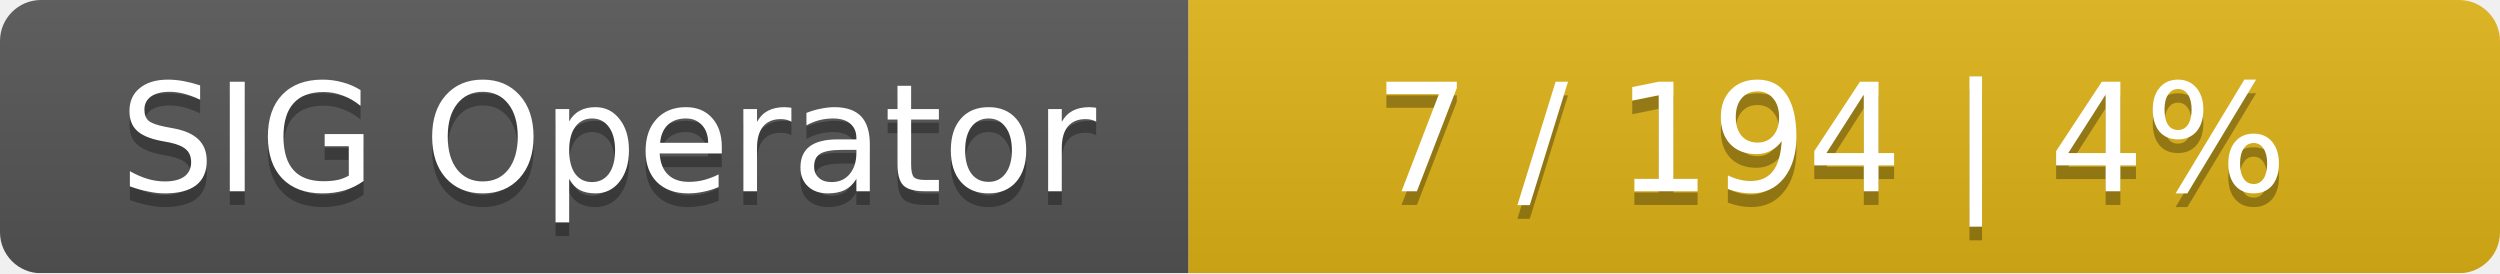
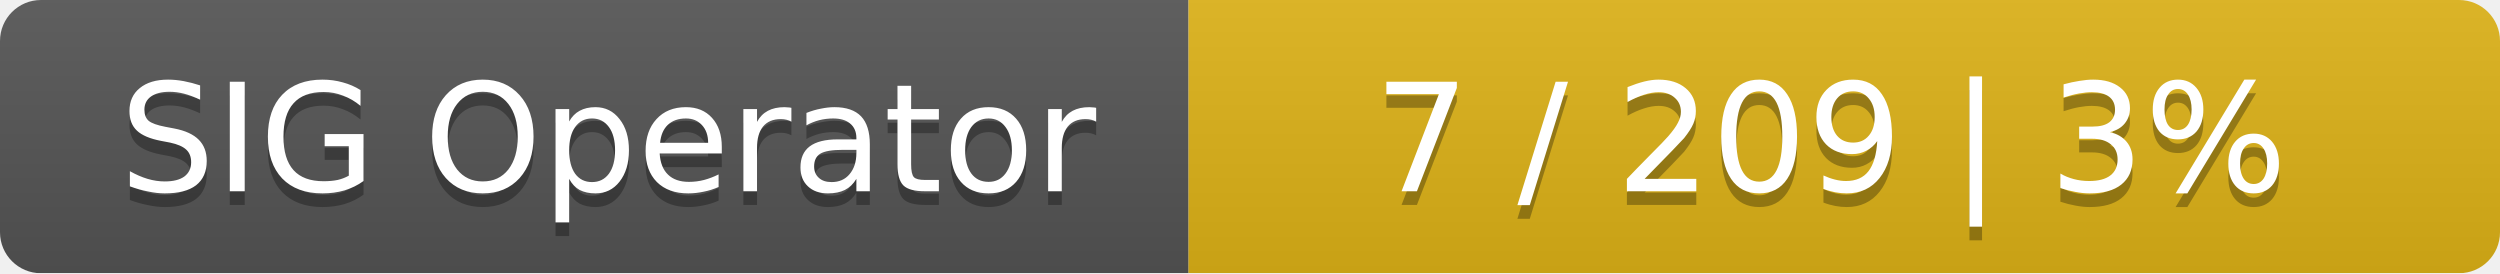
<svg xmlns="http://www.w3.org/2000/svg" width="183" height="20">
  <linearGradient id="smooth" x2="0" y2="100%">
    <stop offset="0" stop-color="#bbb" stop-opacity=".1" />
    <stop offset="1" stop-opacity=".1" />
  </linearGradient>
  <mask id="round">
    <rect width="183" height="20" rx="3" fill="#fff" />
  </mask>
  <g mask="url(#round)">
    <rect width="87" height="20" fill="#555" />
    <rect x="87" width="96" height="20" fill="#dfb317" />
    <rect width="183" height="20" fill="url(#smooth)" />
  </g>
  <g fill="#fff" text-anchor="middle" font-family="DejaVu Sans,Verdana,Geneva,sans-serif" font-size="11">
    <text x="44.5" y="15" fill="#010101" fill-opacity=".3">SIG Operator</text>
    <text x="44.5" y="14">SIG Operator</text>
-     <text x="134" y="15" fill="#010101" fill-opacity=".3">7 / 194    |    4%</text>
-     <text x="134" y="14">7 / 194    |    4%</text>
+     <text x="134" y="15" fill="#010101" fill-opacity=".3">7 / 209    |    3%</text>
+     <text x="134" y="14">7 / 209    |    3%</text>
  </g>
</svg>
